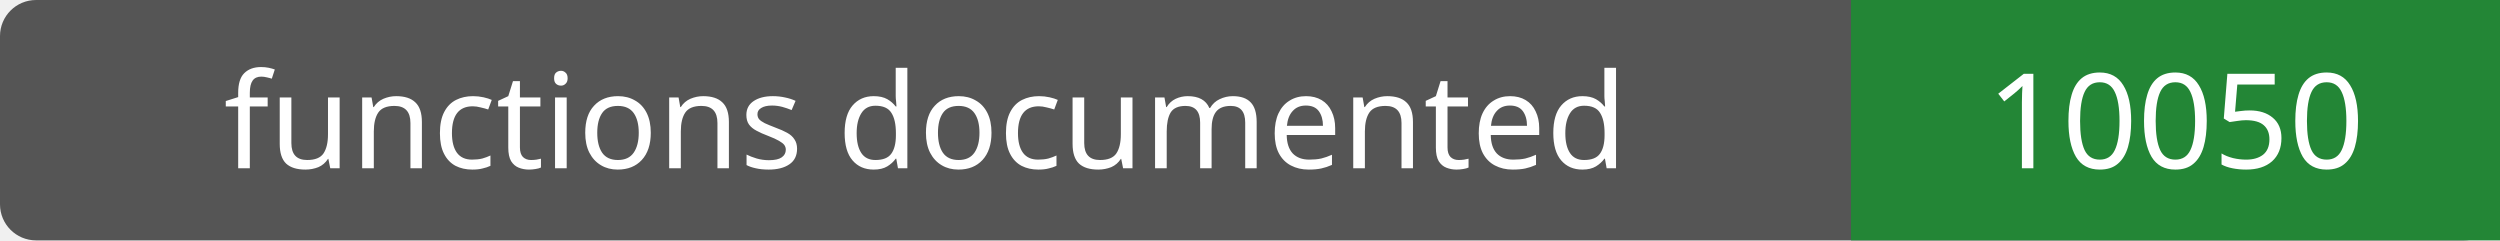
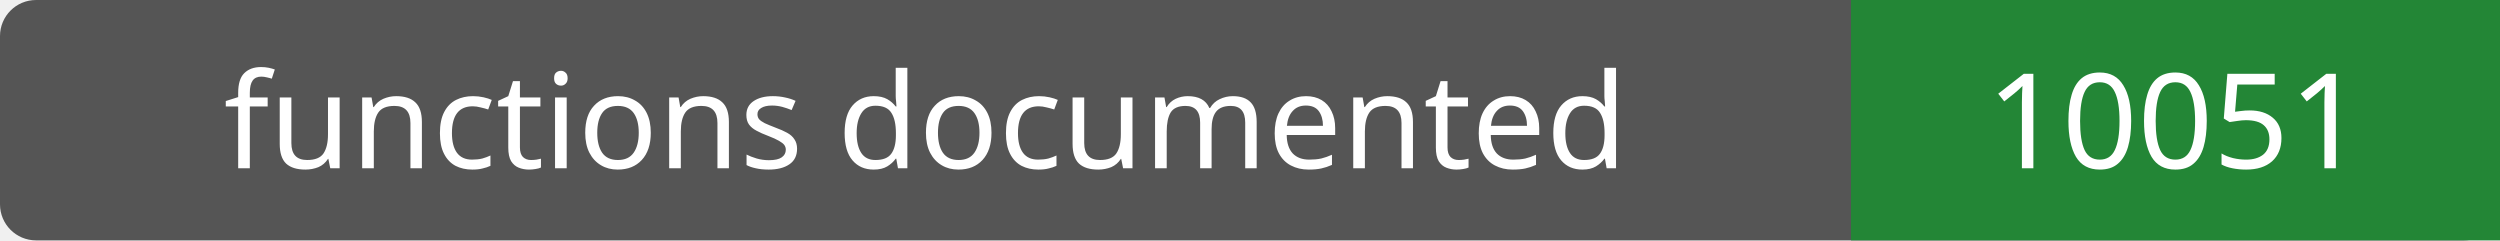
- <svg xmlns="http://www.w3.org/2000/svg" width="208" height="20" role="img" aria-label="functions documented: 10050">
+ <svg xmlns="http://www.w3.org/2000/svg" width="208" height="20" role="img" aria-label="functions documented: 10051">
  <rect width="208" height="20" rx="3" fill="#555" />
  <path fill="#238636" d="M154 0h54v20H154z" />
  <g fill="#fff" text-anchor="middle" font-family="Verdana,sans-serif" font-size="11">
    <text x="77.0" y="14">functions documented</text>
-     <text x="181.0" y="14">10050</text>
+     <text x="181.0" y="14">10051</text>
  </g>
</svg>
